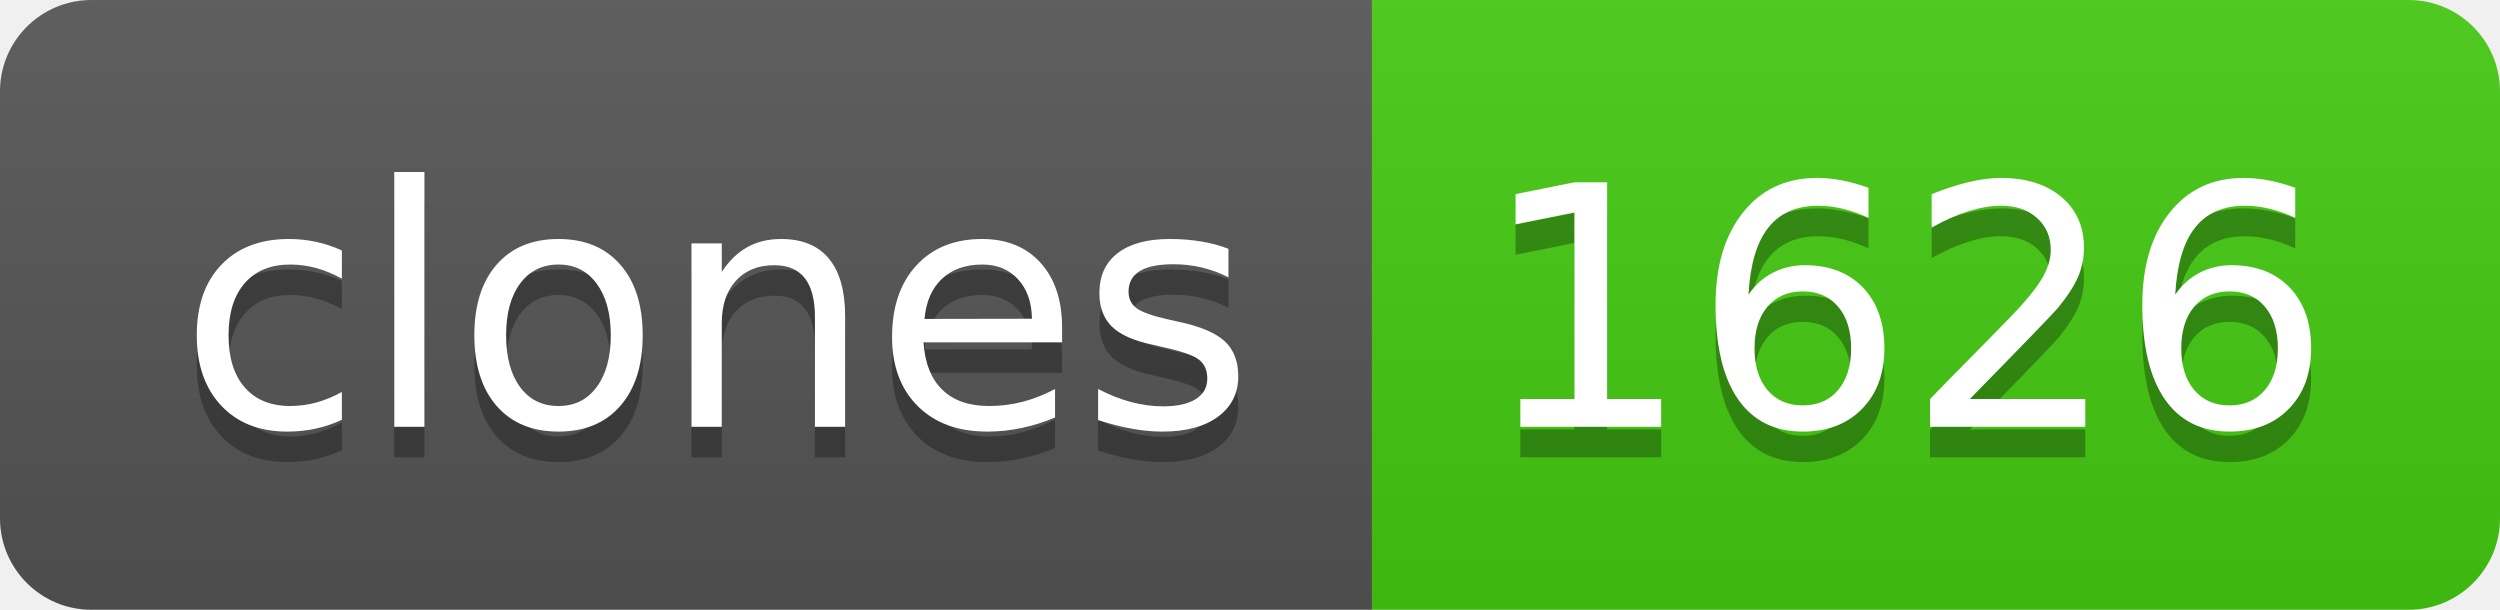
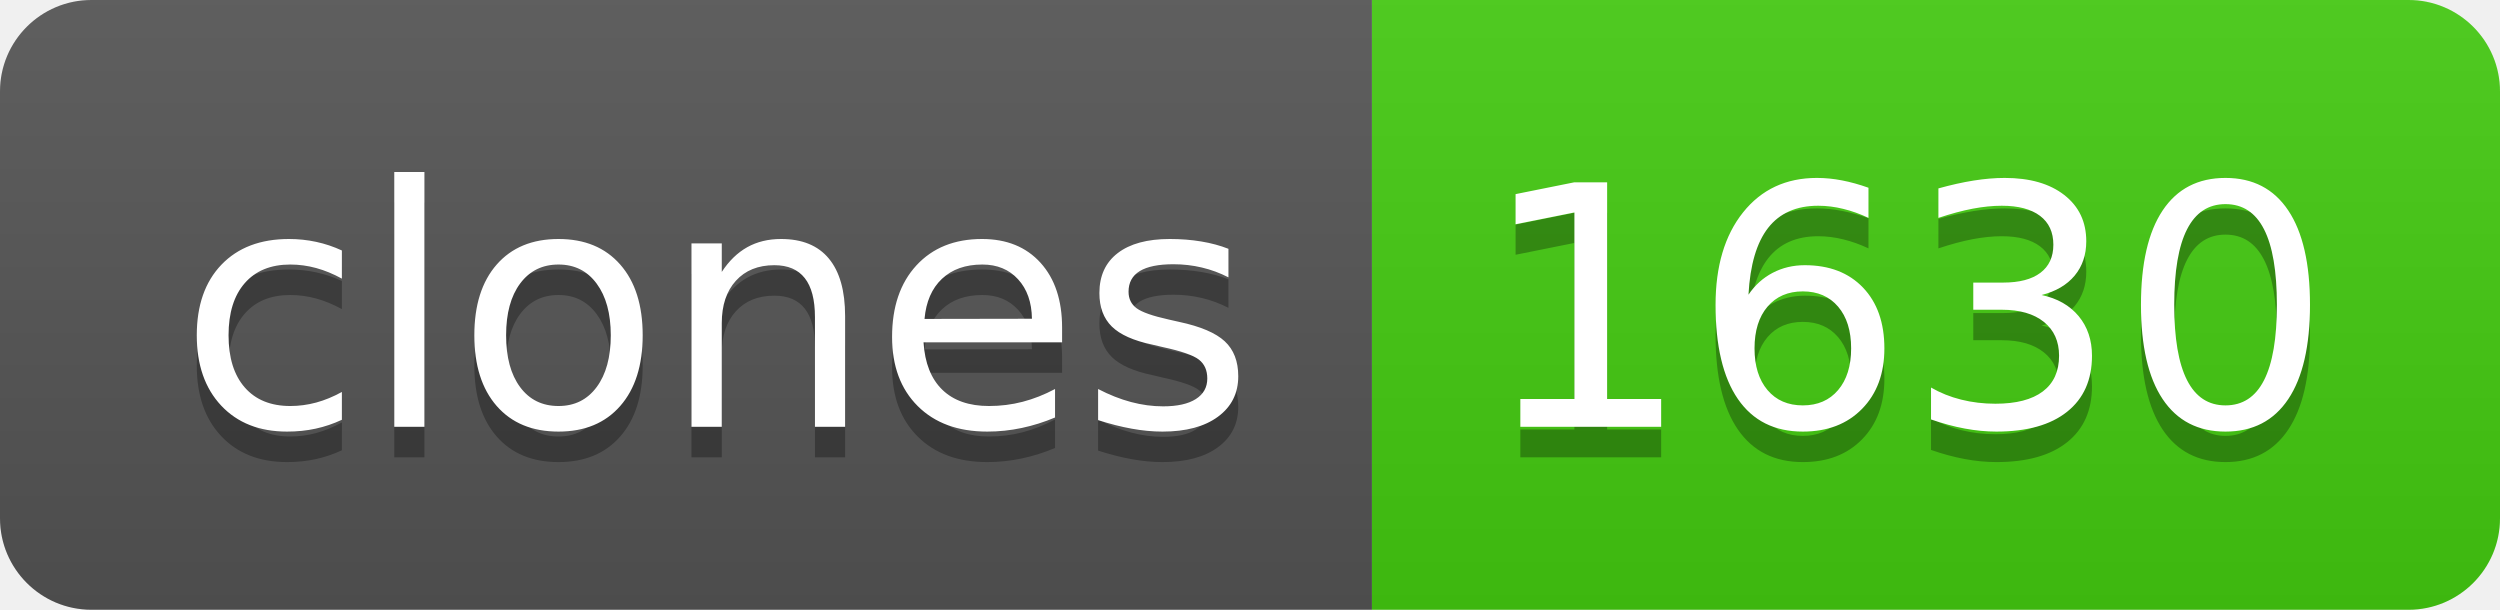
- <svg xmlns="http://www.w3.org/2000/svg" width="82" height="20" role="img" aria-label="clones: 1626">
+ <svg xmlns="http://www.w3.org/2000/svg" width="82" height="20" role="img" aria-label="clones: 1630">
  <linearGradient id="s" x2="0" y2="100%">
    <stop offset="0" stop-color="#bbb" stop-opacity=".1" />
    <stop offset="1" stop-opacity=".1" />
  </linearGradient>
  <clipPath id="r">
    <rect width="82" height="20" rx="3" fill="#fff" />
  </clipPath>
  <g clip-path="url(#r)">
    <rect width="45" height="20" fill="#555" />
    <rect x="45" width="37" height="20" fill="#4c1" />
    <rect width="82" height="20" fill="url(#s)" />
  </g>
  <g fill="#fff" text-anchor="middle" font-family="Verdana,Geneva,DejaVu Sans,sans-serif" text-rendering="geometricPrecision" font-size="110">
    <text aria-hidden="true" x="235" y="150" fill="#010101" fill-opacity=".3" transform="scale(.1)" textLength="350">clones</text>
    <text x="235" y="140" transform="scale(.1)" fill="#fff" textLength="350">clones</text>
-     <text aria-hidden="true" x="625" y="150" fill="#010101" fill-opacity=".3" transform="scale(.1)" textLength="270">1626</text>
-     <text x="625" y="140" transform="scale(.1)" fill="#fff" textLength="270">1626</text>
+     <text aria-hidden="true" x="625" y="150" fill="#010101" fill-opacity=".3" transform="scale(.1)" textLength="270">1630</text>
+     <text x="625" y="140" transform="scale(.1)" fill="#fff" textLength="270">1630</text>
  </g>
</svg>
